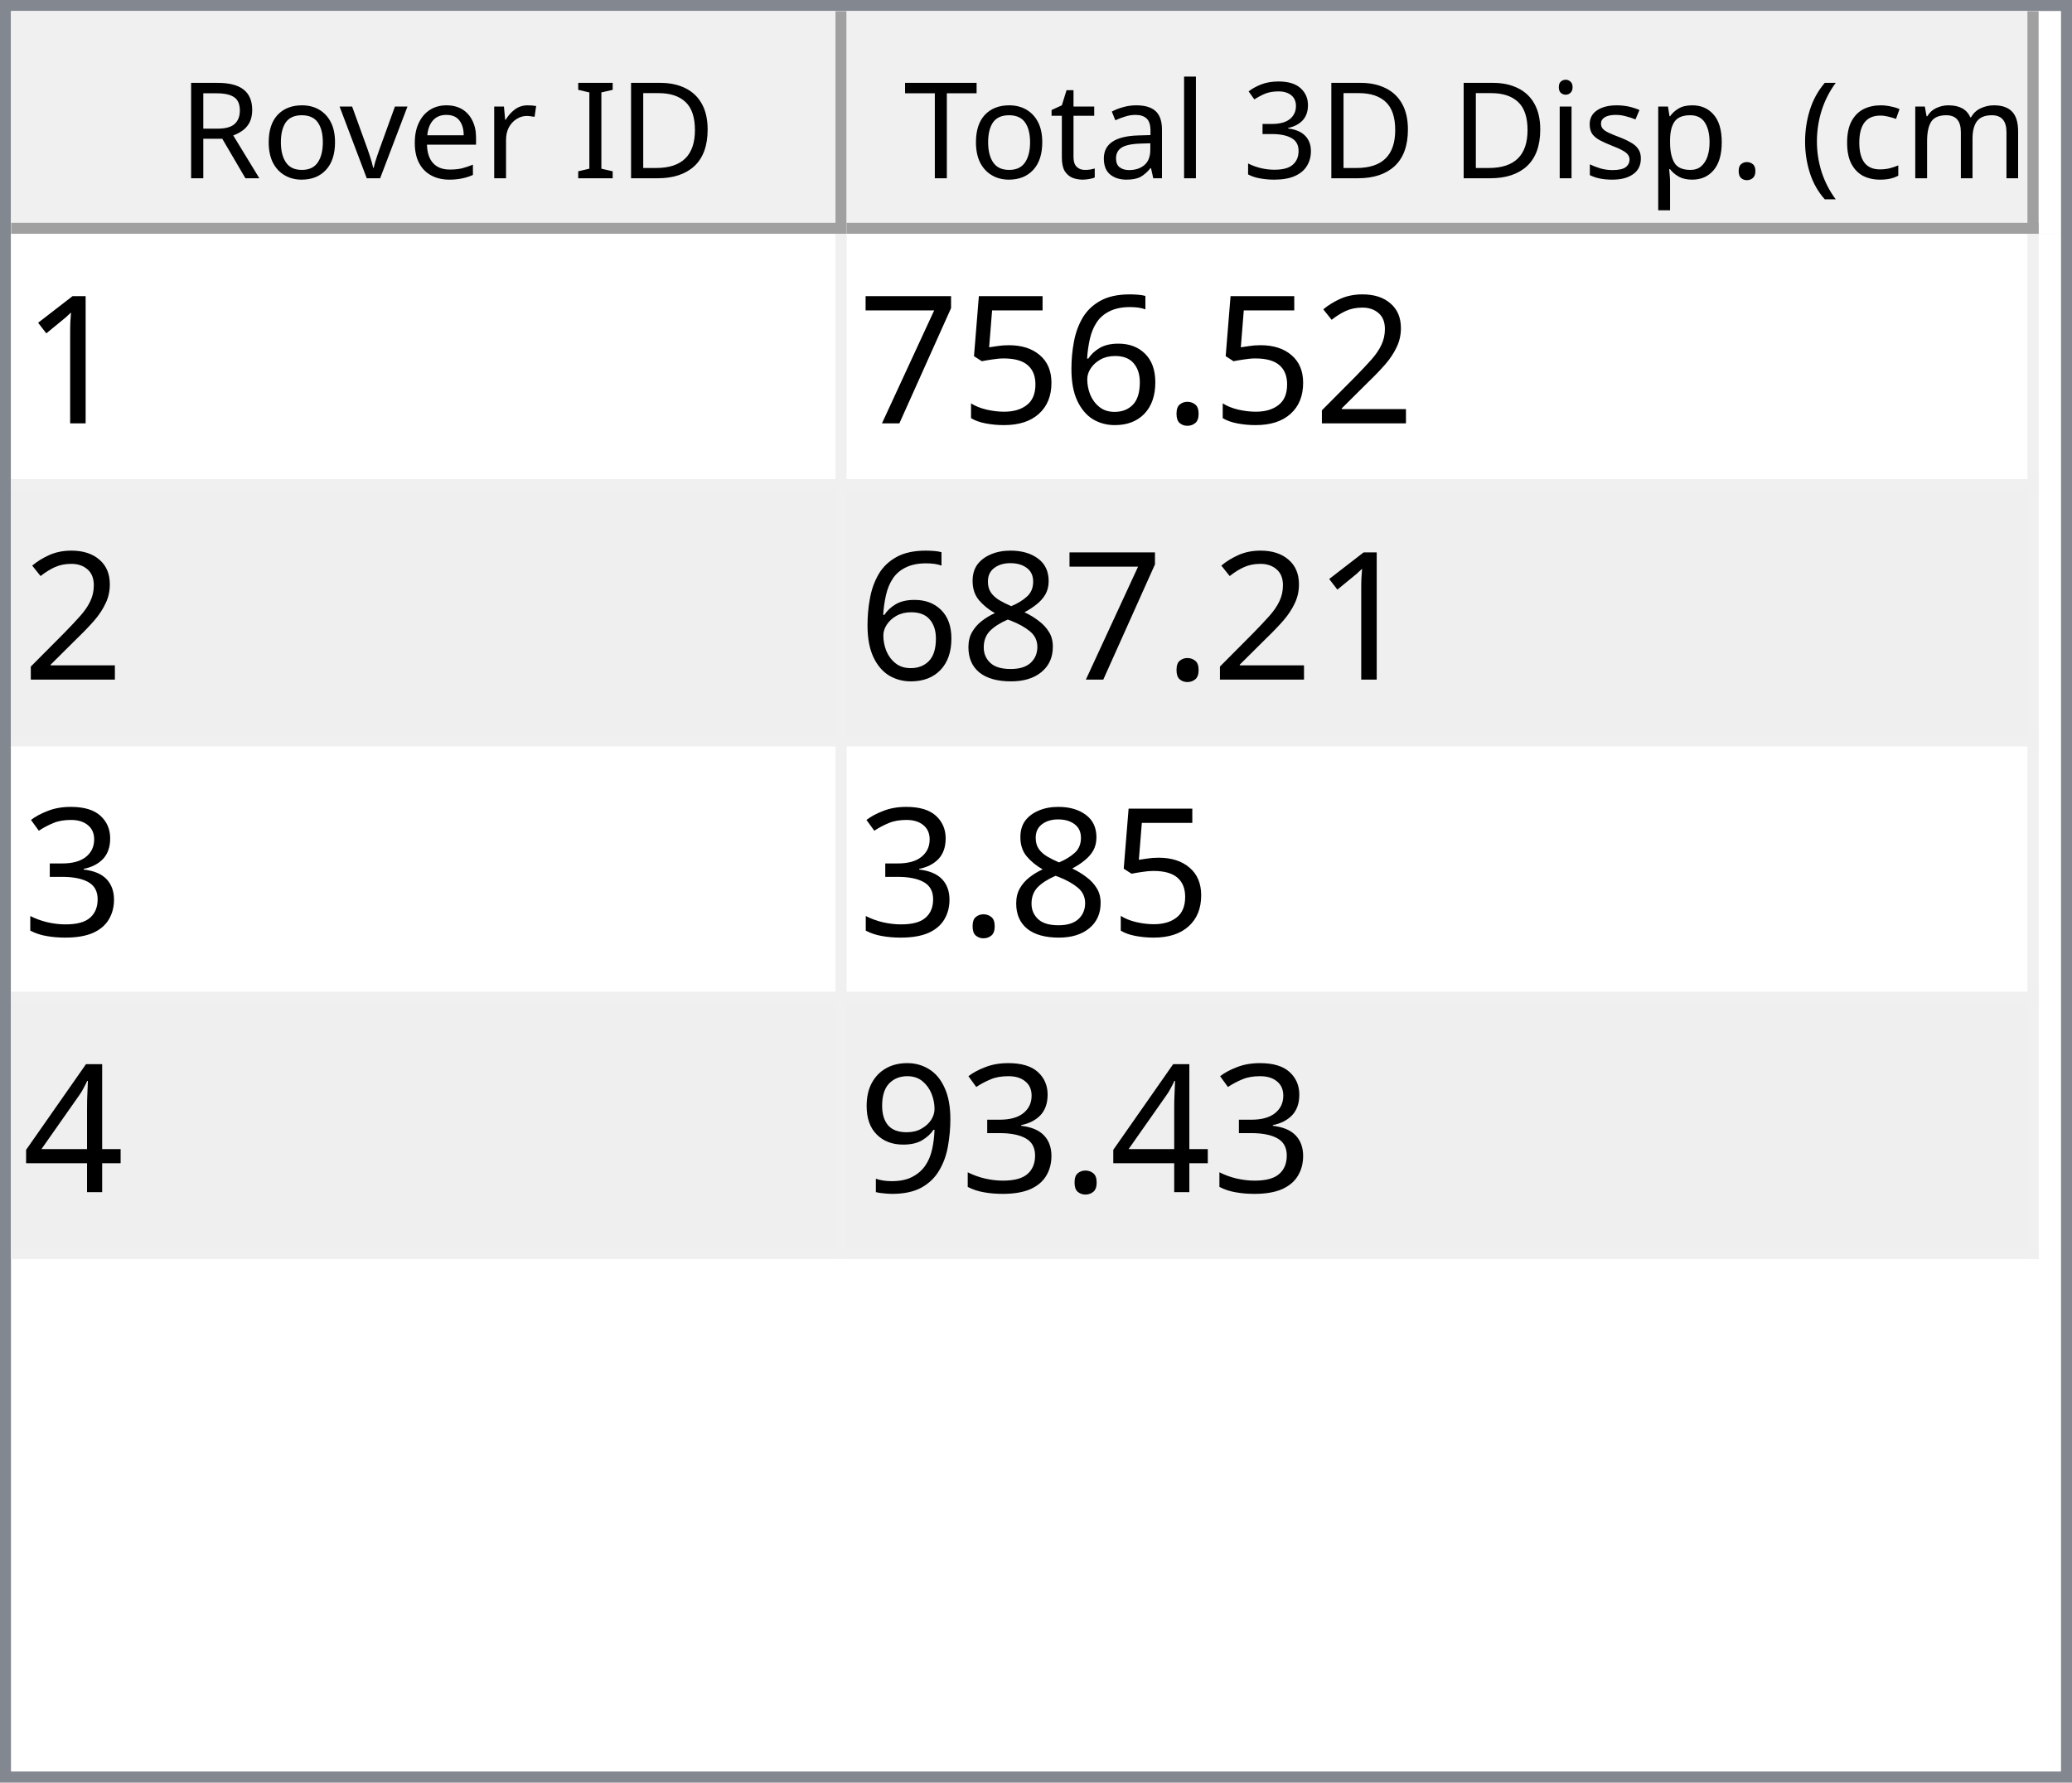
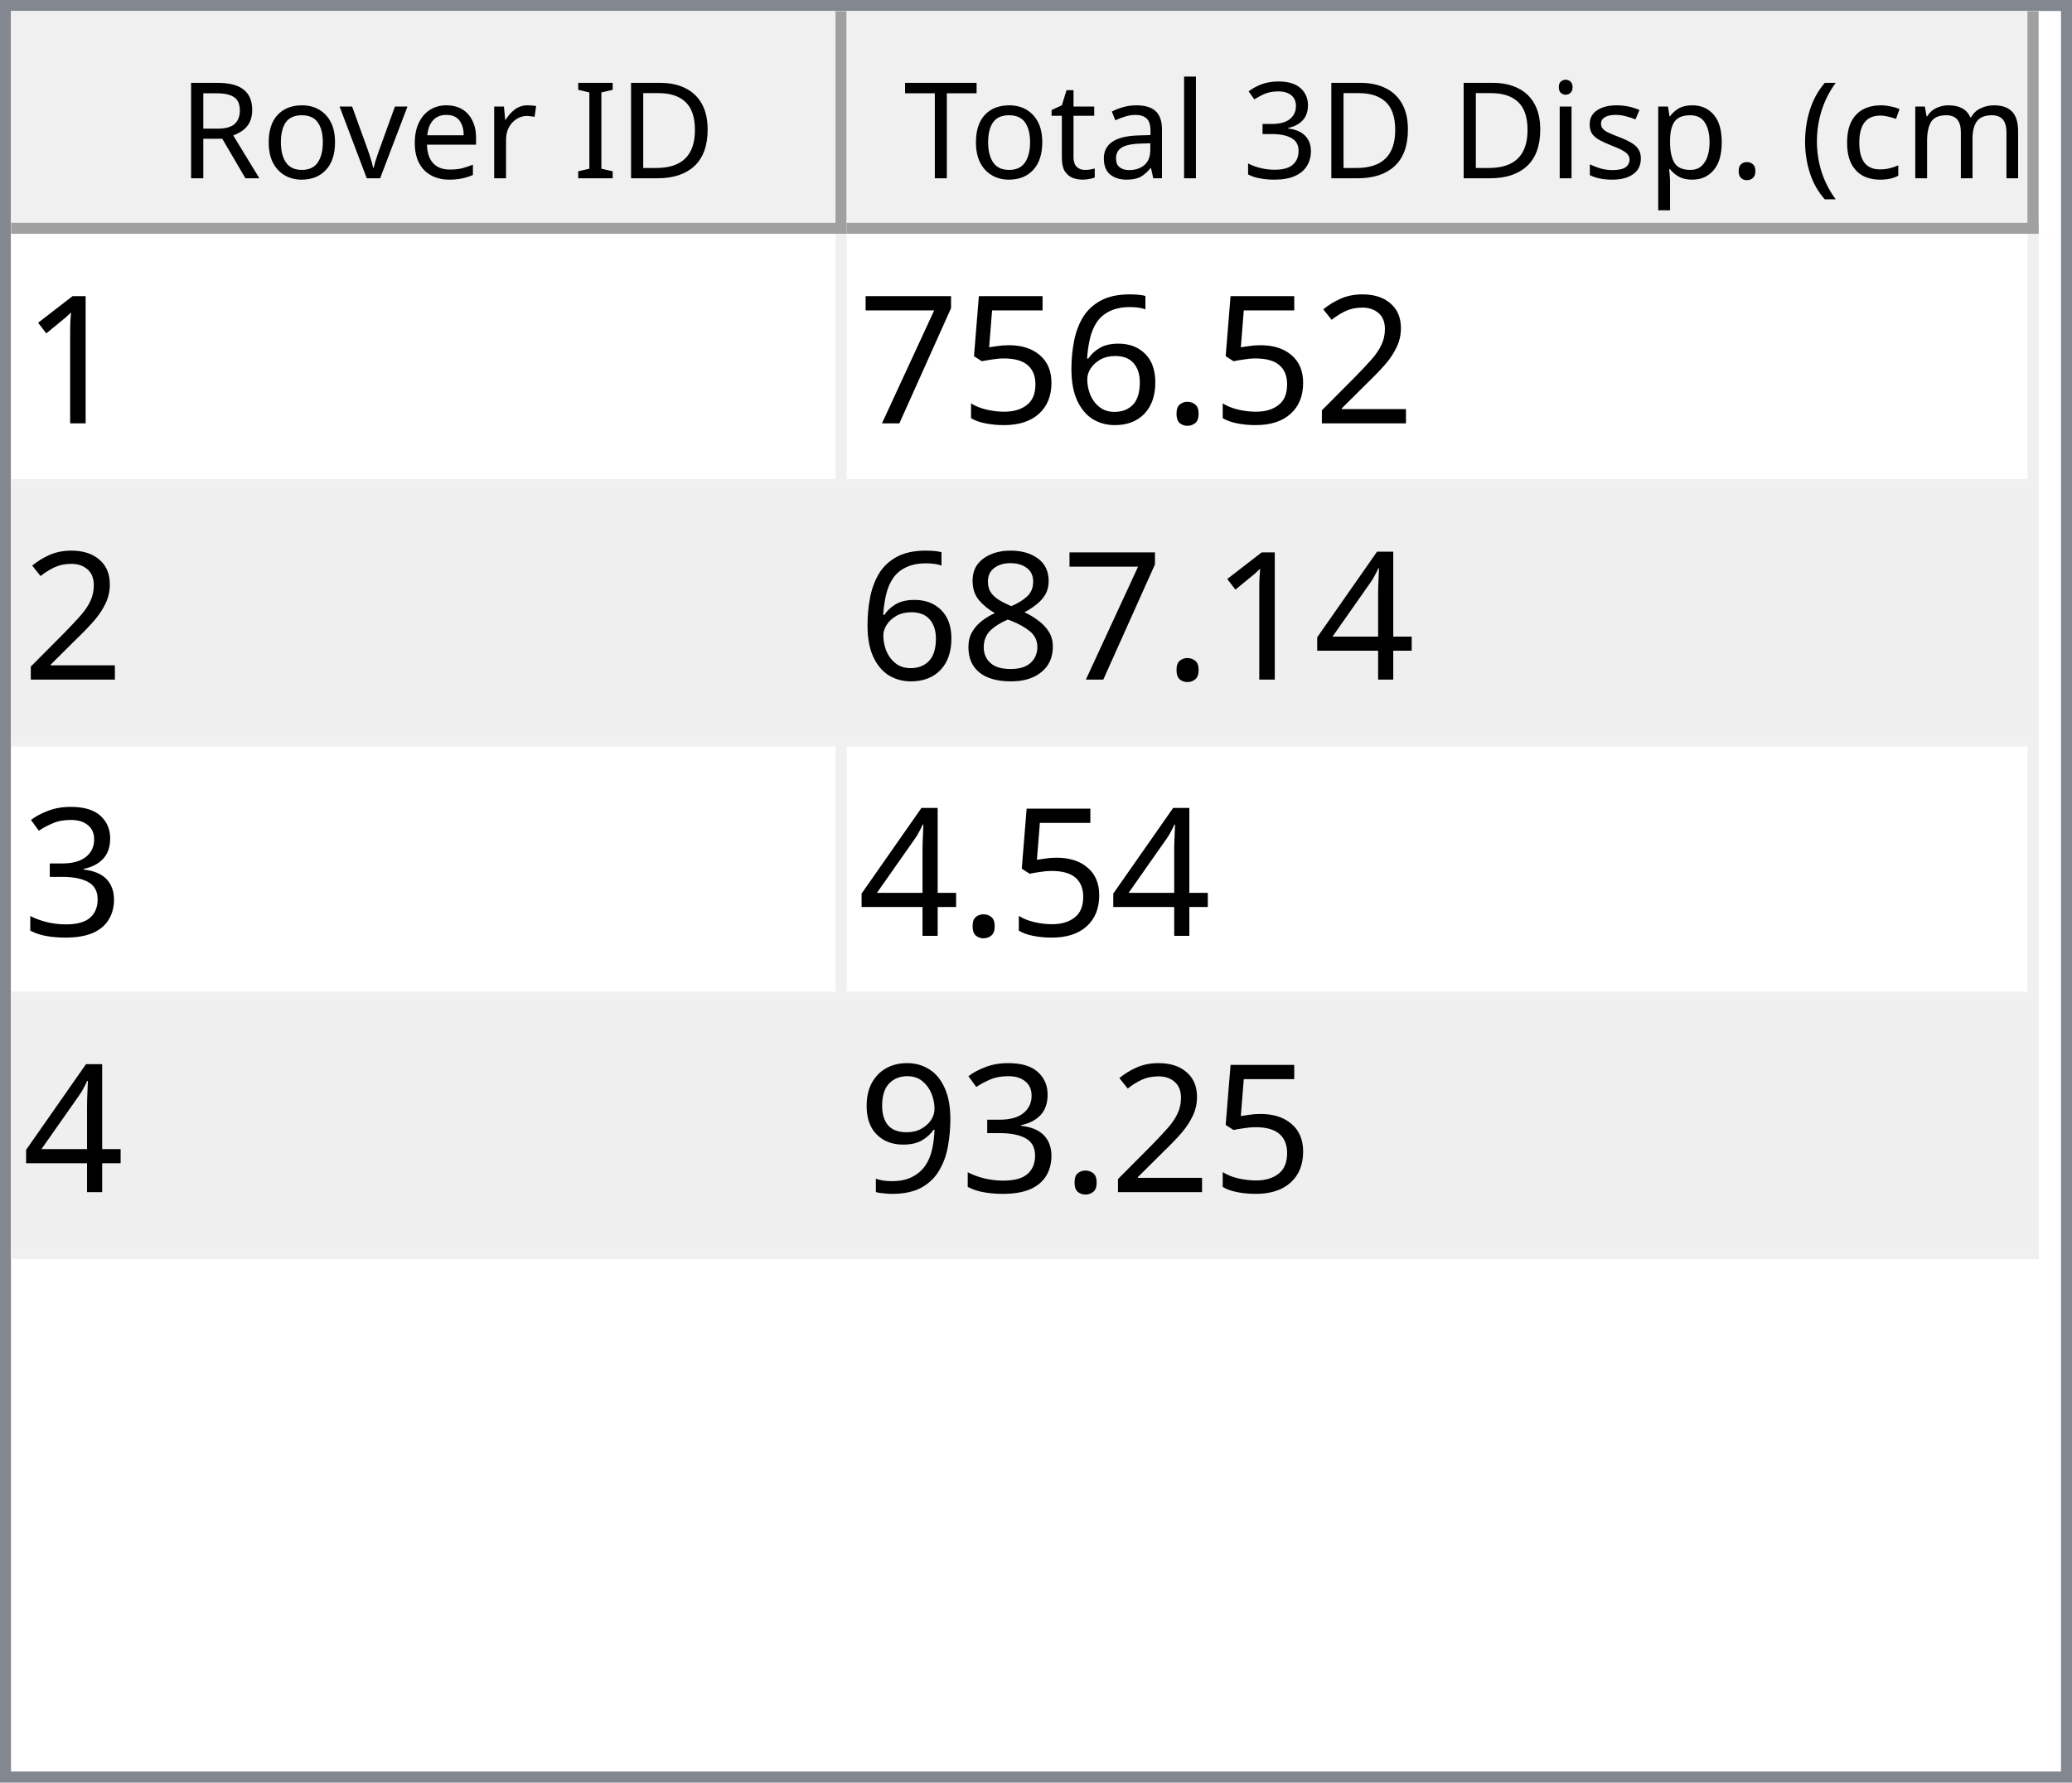
<svg xmlns="http://www.w3.org/2000/svg" style="fill-opacity:1; color-rendering:auto; color-interpolation:auto; text-rendering:auto; stroke:black; stroke-linecap:square; stroke-miterlimit:10; shape-rendering:auto; stroke-opacity:1; fill:black; stroke-dasharray:none; font-weight:normal; stroke-width:1; font-family:'Dialog'; font-style:normal; stroke-linejoin:miter; font-size:12px; stroke-dashoffset:0; image-rendering:auto;" width="186" height="160">
  <defs id="genericDefs" />
  <g>
    <defs id="defs1">
      <clipPath clipPathUnits="userSpaceOnUse" id="clipPath1">
        <path d="M0 0 L186 0 L186 160 L0 160 L0 0 Z" />
      </clipPath>
      <clipPath clipPathUnits="userSpaceOnUse" id="clipPath2">
        <path d="M0 0 L0 160 L186 160 L186 0 Z" />
      </clipPath>
      <clipPath clipPathUnits="userSpaceOnUse" id="clipPath3">
        <path d="M0 0 L0 20 L184 20 L184 0 Z" />
      </clipPath>
      <clipPath clipPathUnits="userSpaceOnUse" id="clipPath4">
        <path d="M0 0 L0 20 L75 20 L75 0 Z" />
      </clipPath>
      <clipPath clipPathUnits="userSpaceOnUse" id="clipPath5">
        <path d="M1 1 L1 19 L74 19 L74 1 Z" />
      </clipPath>
      <clipPath clipPathUnits="userSpaceOnUse" id="clipPath6">
        <path d="M0 0 L0 18 L73 18 L73 0 Z" />
      </clipPath>
      <clipPath clipPathUnits="userSpaceOnUse" id="clipPath7">
        <path d="M-0.5 -0.5 L-0.5 19.5 L74.5 19.5 L74.5 -0.5 Z" />
      </clipPath>
      <clipPath clipPathUnits="userSpaceOnUse" id="clipPath8">
        <path d="M0 0 L0 20 L107 20 L107 0 Z" />
      </clipPath>
      <clipPath clipPathUnits="userSpaceOnUse" id="clipPath9">
        <path d="M1 1 L1 19 L106 19 L106 1 Z" />
      </clipPath>
      <clipPath clipPathUnits="userSpaceOnUse" id="clipPath10">
        <path d="M0 0 L0 18 L105 18 L105 0 Z" />
      </clipPath>
      <clipPath clipPathUnits="userSpaceOnUse" id="clipPath11">
        <path d="M-0.5 -0.5 L-0.5 19.5 L106.5 19.5 L106.5 -0.5 Z" />
      </clipPath>
      <clipPath clipPathUnits="userSpaceOnUse" id="clipPath12">
        <path d="M0 0 L0 138 L184 138 L184 0 Z" />
      </clipPath>
      <clipPath clipPathUnits="userSpaceOnUse" id="clipPath13">
        <path d="M0 0 L0 92 L182 92 L182 0 Z" />
      </clipPath>
      <clipPath clipPathUnits="userSpaceOnUse" id="clipPath14">
        <path d="M-0.5 -0.5 L-0.5 91.5 L181.5 91.5 L181.5 -0.5 Z" />
      </clipPath>
      <clipPath clipPathUnits="userSpaceOnUse" id="clipPath15">
        <path d="M0 0 L0 22 L74 22 L74 0 Z" />
      </clipPath>
      <clipPath clipPathUnits="userSpaceOnUse" id="clipPath16">
        <path d="M0 0 L0 22 L106 22 L106 0 Z" />
      </clipPath>
      <font horiz-adv-x="64.551" id="font1">
        <font-face ascent="107.91" descent="25.098" units-per-em="100" style="font-style:normal; font-family:Segoe UI; font-weight:normal;" />
        <missing-glyph horiz-adv-x="64.551" d="M8.109 0 L8.109 68.266 L56.453 68.266 L56.453 0 L8.109 0 ZM15.328 7.234 L49.219 7.234 L49.219 61.031 L15.328 61.031 L15.328 7.234 Z" />
        <glyph unicode="D" horiz-adv-x="70.117" d="M9.188 0 L9.188 70.016 L28.516 70.016 Q65.531 70.016 65.531 35.891 Q65.531 19.672 55.25 9.836 Q44.969 0 27.734 0 L9.188 0 ZM17.391 62.594 L17.391 7.422 L27.828 7.422 Q41.609 7.422 49.273 14.797 Q56.938 22.172 56.938 35.688 Q56.938 62.594 28.328 62.594 L17.391 62.594 Z" />
        <glyph unicode="I" horiz-adv-x="26.611" d="M17.391 0 L9.188 0 L9.188 70.016 L17.391 70.016 L17.391 0 Z" />
        <glyph unicode=" " horiz-adv-x="27.393" d="" />
        <glyph unicode="r" horiz-adv-x="34.766" d="M34.188 41.891 Q32.078 43.5 28.125 43.5 Q23 43.5 19.555 38.672 Q16.109 33.844 16.109 25.484 L16.109 0 L8.109 0 L8.109 50 L16.109 50 L16.109 39.703 L16.312 39.703 Q18.016 44.969 21.531 47.922 Q25.047 50.875 29.391 50.875 Q32.516 50.875 34.188 50.203 L34.188 41.891 Z" />
        <glyph unicode="e" horiz-adv-x="52.295" d="M48.297 23 L12.984 23 Q13.188 14.656 17.484 10.109 Q21.781 5.562 29.297 5.562 Q37.75 5.562 44.828 11.141 L44.828 3.609 Q38.234 -1.172 27.391 -1.172 Q16.797 -1.172 10.742 5.641 Q4.688 12.453 4.688 24.812 Q4.688 36.469 11.305 43.82 Q17.922 51.172 27.734 51.172 Q37.547 51.172 42.922 44.828 Q48.297 38.484 48.297 27.203 L48.297 23 ZM40.094 29.781 Q40.047 36.719 36.75 40.578 Q33.453 44.438 27.594 44.438 Q21.922 44.438 17.969 40.383 Q14.016 36.328 13.094 29.781 L40.094 29.781 Z" />
        <glyph unicode="v" horiz-adv-x="47.9" d="M47.406 50 L27.484 0 L19.625 0 L0.688 50 L9.469 50 L22.172 13.672 Q23.578 9.672 23.922 6.688 L24.125 6.688 Q24.609 10.453 25.688 13.484 L38.969 50 L47.406 50 Z" />
        <glyph unicode="o" horiz-adv-x="58.594" d="M29 -1.172 Q17.922 -1.172 11.305 5.836 Q4.688 12.844 4.688 24.422 Q4.688 37.016 11.57 44.094 Q18.453 51.172 30.172 51.172 Q41.359 51.172 47.633 44.289 Q53.906 37.406 53.906 25.203 Q53.906 13.234 47.141 6.031 Q40.375 -1.172 29 -1.172 ZM29.594 44.438 Q21.875 44.438 17.383 39.188 Q12.891 33.938 12.891 24.703 Q12.891 15.828 17.43 10.695 Q21.969 5.562 29.594 5.562 Q37.359 5.562 41.531 10.594 Q45.703 15.625 45.703 24.906 Q45.703 34.281 41.531 39.359 Q37.359 44.438 29.594 44.438 Z" />
        <glyph unicode="R" horiz-adv-x="59.814" d="M59.375 0 L49.609 0 L37.891 19.625 Q36.281 22.359 34.766 24.289 Q33.25 26.219 31.664 27.438 Q30.078 28.656 28.25 29.219 Q26.422 29.781 24.125 29.781 L17.391 29.781 L17.391 0 L9.188 0 L9.188 70.016 L30.078 70.016 Q34.672 70.016 38.555 68.867 Q42.438 67.719 45.289 65.375 Q48.141 63.031 49.758 59.547 Q51.375 56.062 51.375 51.375 Q51.375 47.703 50.273 44.656 Q49.172 41.609 47.148 39.211 Q45.125 36.812 42.266 35.133 Q39.406 33.453 35.844 32.516 L35.844 32.328 Q37.594 31.547 38.891 30.547 Q40.188 29.547 41.359 28.18 Q42.531 26.812 43.68 25.078 Q44.828 23.344 46.234 21.047 L59.375 0 ZM17.391 62.594 L17.391 37.203 L28.516 37.203 Q31.594 37.203 34.203 38.133 Q36.812 39.062 38.719 40.797 Q40.625 42.531 41.703 45.047 Q42.781 47.562 42.781 50.688 Q42.781 56.297 39.141 59.445 Q35.5 62.594 28.609 62.594 L17.391 62.594 Z" />
        <glyph unicode=")" horiz-adv-x="30.176" d="M8.297 -15.922 L1.172 -15.922 Q16.406 2.344 16.406 26.812 Q16.406 51.469 1.078 70.016 L8.297 70.016 Q23.531 52.156 23.531 26.703 Q23.531 1.375 8.297 -15.922 Z" />
        <glyph unicode="m" horiz-adv-x="86.133" d="M79.109 0 L71.094 0 L71.094 28.719 Q71.094 37.016 68.531 40.727 Q65.969 44.438 59.906 44.438 Q54.781 44.438 51.195 39.75 Q47.609 35.062 47.609 28.516 L47.609 0 L39.594 0 L39.594 29.688 Q39.594 44.438 28.219 44.438 Q22.953 44.438 19.531 40.016 Q16.109 35.594 16.109 28.516 L16.109 0 L8.109 0 L8.109 50 L16.109 50 L16.109 42.094 L16.312 42.094 Q21.625 51.172 31.844 51.172 Q36.969 51.172 40.773 48.312 Q44.578 45.453 46 40.828 Q51.562 51.172 62.594 51.172 Q79.109 51.172 79.109 30.812 L79.109 0 Z" />
        <glyph unicode="c" horiz-adv-x="46.191" d="M42.188 2.297 Q36.422 -1.172 28.516 -1.172 Q17.828 -1.172 11.258 5.789 Q4.688 12.75 4.688 23.828 Q4.688 36.188 11.766 43.68 Q18.844 51.172 30.672 51.172 Q37.25 51.172 42.281 48.734 L42.281 40.531 Q36.719 44.438 30.375 44.438 Q22.703 44.438 17.797 38.945 Q12.891 33.453 12.891 24.516 Q12.891 15.719 17.508 10.641 Q22.125 5.562 29.891 5.562 Q36.422 5.562 42.188 9.906 L42.188 2.297 Z" />
        <glyph unicode="(" horiz-adv-x="30.176" d="M29.109 -15.922 L21.969 -15.922 Q6.844 1.375 6.844 26.703 Q6.844 52.156 21.969 70.016 L29.203 70.016 Q13.875 51.469 13.875 26.812 Q13.875 2.344 29.109 -15.922 Z" />
        <glyph unicode="." horiz-adv-x="21.68" d="M10.891 -1.078 Q8.641 -1.078 7.055 0.539 Q5.469 2.156 5.469 4.391 Q5.469 6.641 7.055 8.273 Q8.641 9.906 10.891 9.906 Q13.188 9.906 14.797 8.273 Q16.406 6.641 16.406 4.391 Q16.406 2.156 14.797 0.539 Q13.188 -1.078 10.891 -1.078 Z" />
        <glyph unicode="p" horiz-adv-x="58.789" d="M16.312 7.234 L16.109 7.234 L16.109 -23 L8.109 -23 L8.109 50 L16.109 50 L16.109 41.219 L16.312 41.219 Q22.219 51.172 33.594 51.172 Q43.266 51.172 48.688 44.461 Q54.109 37.75 54.109 26.469 Q54.109 13.922 48 6.375 Q41.891 -1.172 31.297 -1.172 Q21.578 -1.172 16.312 7.234 ZM16.109 27.391 L16.109 20.406 Q16.109 14.203 20.141 9.883 Q24.172 5.562 30.375 5.562 Q37.641 5.562 41.773 11.133 Q45.906 16.703 45.906 26.609 Q45.906 34.969 42.047 39.703 Q38.188 44.438 31.594 44.438 Q24.609 44.438 20.359 39.578 Q16.109 34.719 16.109 27.391 Z" />
        <glyph unicode="s" horiz-adv-x="42.432" d="M5.078 1.812 L5.078 10.406 Q11.625 5.562 19.484 5.562 Q30.031 5.562 30.031 12.594 Q30.031 14.594 29.125 15.992 Q28.219 17.391 26.68 18.461 Q25.141 19.531 23.07 20.383 Q21 21.234 18.609 22.172 Q15.281 23.484 12.766 24.828 Q10.25 26.172 8.57 27.859 Q6.891 29.547 6.031 31.695 Q5.172 33.844 5.172 36.719 Q5.172 40.234 6.789 42.945 Q8.406 45.656 11.086 47.484 Q13.766 49.312 17.211 50.242 Q20.656 51.172 24.312 51.172 Q30.812 51.172 35.938 48.922 L35.938 40.828 Q30.422 44.438 23.25 44.438 Q21 44.438 19.195 43.922 Q17.391 43.406 16.094 42.477 Q14.797 41.547 14.086 40.258 Q13.375 38.969 13.375 37.406 Q13.375 35.453 14.086 34.133 Q14.797 32.812 16.164 31.789 Q17.531 30.766 19.484 29.938 Q21.438 29.109 23.922 28.125 Q27.25 26.859 29.883 25.516 Q32.516 24.172 34.375 22.484 Q36.234 20.797 37.234 18.602 Q38.234 16.406 38.234 13.375 Q38.234 9.672 36.602 6.938 Q34.969 4.203 32.234 2.398 Q29.5 0.594 25.93 -0.289 Q22.359 -1.172 18.453 -1.172 Q10.75 -1.172 5.078 1.812 Z" />
        <glyph unicode="i" horiz-adv-x="24.219" d="M12.203 62.703 Q10.062 62.703 8.547 64.164 Q7.031 65.625 7.031 67.875 Q7.031 70.125 8.547 71.609 Q10.062 73.094 12.203 73.094 Q14.406 73.094 15.945 71.609 Q17.484 70.125 17.484 67.875 Q17.484 65.719 15.945 64.211 Q14.406 62.703 12.203 62.703 ZM16.109 0 L8.109 0 L8.109 50 L16.109 50 L16.109 0 Z" />
        <glyph unicode="3" horiz-adv-x="53.906" d="M46.531 19.828 Q46.531 15.094 44.75 11.211 Q42.969 7.328 39.719 4.57 Q36.469 1.812 31.93 0.297 Q27.391 -1.219 21.922 -1.219 Q11.922 -1.219 6 2.594 L6 11.188 Q13.094 5.609 22.219 5.609 Q25.875 5.609 28.828 6.539 Q31.781 7.469 33.906 9.227 Q36.031 10.984 37.18 13.477 Q38.328 15.969 38.328 19.094 Q38.328 32.812 18.797 32.812 L12.984 32.812 L12.984 39.594 L18.5 39.594 Q35.797 39.594 35.797 52.484 Q35.797 64.406 22.609 64.406 Q15.188 64.406 8.688 59.422 L8.688 67.188 Q15.375 71.188 24.609 71.188 Q29 71.188 32.57 69.969 Q36.141 68.75 38.68 66.555 Q41.219 64.359 42.609 61.281 Q44 58.203 44 54.5 Q44 40.672 30.031 36.719 L30.031 36.531 Q33.594 36.141 36.625 34.797 Q39.656 33.453 41.852 31.305 Q44.047 29.156 45.289 26.25 Q46.531 23.344 46.531 19.828 Z" />
        <glyph unicode="l" horiz-adv-x="24.219" d="M16.109 0 L8.109 0 L8.109 74.031 L16.109 74.031 L16.109 0 Z" />
        <glyph unicode="a" horiz-adv-x="50.879" d="M43.891 0 L35.891 0 L35.891 7.812 L35.688 7.812 Q30.469 -1.172 20.312 -1.172 Q12.844 -1.172 8.617 2.781 Q4.391 6.734 4.391 13.281 Q4.391 27.297 20.906 29.594 L35.891 31.688 Q35.891 44.438 25.594 44.438 Q16.547 44.438 9.281 38.281 L9.281 46.484 Q16.656 51.172 26.266 51.172 Q43.891 51.172 43.891 32.516 L43.891 0 ZM35.891 25.297 L23.828 23.641 Q18.266 22.859 15.43 20.875 Q12.594 18.891 12.594 13.875 Q12.594 10.203 15.211 7.883 Q17.828 5.562 22.172 5.562 Q28.125 5.562 32.008 9.742 Q35.891 13.922 35.891 20.312 L35.891 25.297 Z" />
        <glyph unicode="t" horiz-adv-x="33.887" d="M31.297 0.484 Q28.469 -1.078 23.828 -1.078 Q10.688 -1.078 10.688 13.578 L10.688 43.172 L2.094 43.172 L2.094 50 L10.688 50 L10.688 62.203 L18.703 64.797 L18.703 50 L31.297 50 L31.297 43.172 L18.703 43.172 L18.703 14.984 Q18.703 9.969 20.414 7.82 Q22.125 5.672 26.078 5.672 Q29.109 5.672 31.297 7.328 L31.297 0.484 Z" />
        <glyph unicode="T" horiz-adv-x="52.393" d="M50.594 62.594 L30.375 62.594 L30.375 0 L22.172 0 L22.172 62.594 L2 62.594 L2 70.016 L50.594 70.016 L50.594 62.594 Z" />
      </font>
      <font horiz-adv-x="75.0" id="font2">
        <font-face ascent="100.537" descent="21.973" units-per-em="100" style="font-style:normal; font-family:sans-serif; font-weight:normal;" />
        <missing-glyph horiz-adv-x="75.0" d="M12.5 0 L12.5 62.5 L62.5 62.5 L62.5 0 L12.5 0 ZM14.062 1.562 L60.938 1.562 L60.938 60.938 L14.062 60.938 L14.062 1.562 Z" />
        <glyph unicode="1" horiz-adv-x="55.615" d="M37.25 0 L28.469 0 L28.469 56 Q25.297 52.984 20.141 49.953 Q14.984 46.922 10.891 45.406 L10.891 53.906 Q18.266 57.375 23.781 62.305 Q29.297 67.234 31.594 71.875 L37.25 71.875 L37.25 0 Z" />
        <glyph unicode="2" horiz-adv-x="55.615" d="M50.344 8.453 L50.344 0 L3.031 0 Q2.938 3.172 4.047 6.109 Q5.859 10.938 9.836 15.625 Q13.812 20.312 21.344 26.469 Q33.016 36.031 37.117 41.625 Q41.219 47.219 41.219 52.203 Q41.219 57.422 37.477 61.008 Q33.734 64.594 27.734 64.594 Q21.391 64.594 17.578 60.789 Q13.766 56.984 13.719 50.25 L4.688 51.172 Q5.609 61.281 11.664 66.578 Q17.719 71.875 27.938 71.875 Q38.234 71.875 44.242 66.164 Q50.25 60.453 50.25 52 Q50.25 47.703 48.492 43.555 Q46.734 39.406 42.656 34.812 Q38.578 30.219 29.109 22.219 Q21.188 15.578 18.945 13.211 Q16.703 10.844 15.234 8.453 L50.344 8.453 Z" />
        <glyph unicode="." horiz-adv-x="27.783" d="M9.078 0 L9.078 10.016 L19.094 10.016 L19.094 0 L9.078 0 Z" />
        <glyph unicode="6" horiz-adv-x="55.615" d="M49.75 54.047 L41.016 53.375 Q39.844 58.547 37.703 60.891 Q34.125 64.656 28.906 64.656 Q24.703 64.656 21.531 62.312 Q17.391 59.281 14.992 53.469 Q12.594 47.656 12.5 36.922 Q15.672 41.75 20.266 44.094 Q24.859 46.438 29.891 46.438 Q38.672 46.438 44.852 39.969 Q51.031 33.5 51.031 23.25 Q51.031 16.5 48.125 10.719 Q45.219 4.938 40.141 1.859 Q35.062 -1.219 28.609 -1.219 Q17.625 -1.219 10.695 6.859 Q3.766 14.938 3.766 33.5 Q3.766 54.25 11.422 63.672 Q18.109 71.875 29.438 71.875 Q37.891 71.875 43.289 67.141 Q48.688 62.406 49.75 54.047 ZM13.875 23.188 Q13.875 18.656 15.797 14.508 Q17.719 10.359 21.188 8.18 Q24.656 6 28.469 6 Q34.031 6 38.039 10.492 Q42.047 14.984 42.047 22.703 Q42.047 30.125 38.086 34.398 Q34.125 38.672 28.125 38.672 Q22.172 38.672 18.023 34.398 Q13.875 30.125 13.875 23.188 Z" />
        <glyph unicode="5" horiz-adv-x="55.615" d="M4.156 18.75 L13.375 19.531 Q14.406 12.797 18.141 9.398 Q21.875 6 27.156 6 Q33.5 6 37.891 10.789 Q42.281 15.578 42.281 23.484 Q42.281 31 38.062 35.352 Q33.844 39.703 27 39.703 Q22.75 39.703 19.336 37.773 Q15.922 35.844 13.969 32.766 L5.719 33.844 L12.641 70.609 L48.25 70.609 L48.25 62.203 L19.672 62.203 L15.828 42.969 Q22.266 47.469 29.344 47.469 Q38.719 47.469 45.164 40.969 Q51.609 34.469 51.609 24.266 Q51.609 14.547 45.953 7.469 Q39.062 -1.219 27.156 -1.219 Q17.391 -1.219 11.211 4.25 Q5.031 9.719 4.156 18.75 Z" />
        <glyph unicode="7" horiz-adv-x="55.615" d="M4.734 62.203 L4.734 70.656 L51.078 70.656 L51.078 63.812 Q44.234 56.547 37.523 44.484 Q30.812 32.422 27.156 19.672 Q24.516 10.688 23.781 0 L14.75 0 Q14.891 8.453 18.062 20.414 Q21.234 32.375 27.172 43.484 Q33.109 54.594 39.797 62.203 L4.734 62.203 Z" />
+         <glyph unicode="4" horiz-adv-x="55.615" d="M32.328 0 L32.328 17.141 L1.266 17.141 L1.266 25.203 L33.938 71.578 L41.109 71.578 L41.109 25.203 L50.781 25.203 L50.781 17.141 L41.109 17.141 L41.109 0 L32.328 0 ZM32.328 25.203 L32.328 57.469 L9.906 25.203 L32.328 25.203 Z" />
        <glyph unicode="8" horiz-adv-x="55.615" d="M17.672 38.812 Q12.203 40.828 9.57 44.539 Q6.938 48.25 6.938 53.422 Q6.938 61.234 12.555 66.555 Q18.172 71.875 27.484 71.875 Q36.859 71.875 42.578 66.43 Q48.297 60.984 48.297 53.172 Q48.297 48.188 45.68 44.508 Q43.062 40.828 37.75 38.812 Q44.344 36.672 47.781 31.883 Q51.219 27.094 51.219 20.453 Q51.219 11.281 44.727 5.031 Q38.234 -1.219 27.641 -1.219 Q17.047 -1.219 10.547 5.055 Q4.047 11.328 4.047 20.703 Q4.047 27.688 7.594 32.398 Q11.141 37.109 17.672 38.812 ZM15.922 53.719 Q15.922 48.641 19.195 45.414 Q22.469 42.188 27.688 42.188 Q32.766 42.188 36.016 45.383 Q39.266 48.578 39.266 53.219 Q39.266 58.062 35.914 61.359 Q32.562 64.656 27.594 64.656 Q22.562 64.656 19.242 61.43 Q15.922 58.203 15.922 53.719 ZM13.094 20.656 Q13.094 16.891 14.875 13.375 Q16.656 9.859 20.172 7.93 Q23.688 6 27.734 6 Q34.031 6 38.133 10.055 Q42.234 14.109 42.234 20.359 Q42.234 26.703 38.016 30.859 Q33.797 35.016 27.438 35.016 Q21.234 35.016 17.164 30.914 Q13.094 26.812 13.094 20.656 Z" />
        <glyph unicode="3" horiz-adv-x="55.615" d="M4.203 18.891 L12.984 20.062 Q14.5 12.594 18.141 9.297 Q21.781 6 27 6 Q33.203 6 37.477 10.297 Q41.75 14.594 41.75 20.953 Q41.75 27 37.797 30.93 Q33.844 34.859 27.734 34.859 Q25.25 34.859 21.531 33.891 L22.516 41.609 Q23.391 41.5 23.922 41.5 Q29.547 41.5 34.039 44.43 Q38.531 47.359 38.531 53.469 Q38.531 58.297 35.258 61.477 Q31.984 64.656 26.812 64.656 Q21.688 64.656 18.266 61.43 Q14.844 58.203 13.875 51.766 L5.078 53.328 Q6.688 62.156 12.398 67.016 Q18.109 71.875 26.609 71.875 Q32.469 71.875 37.398 69.359 Q42.328 66.844 44.945 62.5 Q47.562 58.156 47.562 53.266 Q47.562 48.641 45.07 44.828 Q42.578 41.016 37.703 38.766 Q44.047 37.312 47.562 32.695 Q51.078 28.078 51.078 21.141 Q51.078 11.766 44.242 5.25 Q37.406 -1.266 26.953 -1.266 Q17.531 -1.266 11.305 4.352 Q5.078 9.969 4.203 18.891 Z" />
-         <glyph unicode="4" horiz-adv-x="55.615" d="M32.328 0 L32.328 17.141 L1.266 17.141 L1.266 25.203 L33.938 71.578 L41.109 71.578 L41.109 25.203 L50.781 25.203 L50.781 17.141 L41.109 17.141 L41.109 0 L32.328 0 ZM32.328 25.203 L32.328 57.469 L9.906 25.203 L32.328 25.203 Z" />
        <glyph unicode="9" horiz-adv-x="55.615" d="M5.469 16.547 L13.922 17.328 Q14.984 11.375 18.016 8.688 Q21.047 6 25.781 6 Q29.828 6 32.883 7.859 Q35.938 9.719 37.891 12.82 Q39.844 15.922 41.164 21.195 Q42.484 26.469 42.484 31.938 Q42.484 32.516 42.438 33.688 Q39.797 29.5 35.234 26.883 Q30.672 24.266 25.344 24.266 Q16.453 24.266 10.305 30.711 Q4.156 37.156 4.156 47.703 Q4.156 58.594 10.578 65.234 Q17 71.875 26.656 71.875 Q33.641 71.875 39.43 68.117 Q45.219 64.359 48.219 57.398 Q51.219 50.438 51.219 37.25 Q51.219 23.531 48.242 15.406 Q45.266 7.281 39.383 3.031 Q33.5 -1.219 25.594 -1.219 Q17.188 -1.219 11.867 3.445 Q6.547 8.109 5.469 16.547 ZM41.453 48.141 Q41.453 55.719 37.43 60.156 Q33.406 64.594 27.734 64.594 Q21.875 64.594 17.531 59.812 Q13.188 55.031 13.188 47.406 Q13.188 40.578 17.312 36.305 Q21.438 32.031 27.484 32.031 Q33.594 32.031 37.523 36.305 Q41.453 40.578 41.453 48.141 Z" />
      </font>
    </defs>
    <g style="fill:white; stroke:white;">
      <rect x="0" y="0" width="186" style="clip-path:url(#clipPath1); stroke:none;" height="160" />
    </g>
    <g style="fill:white; text-rendering:optimizeSpeed; color-rendering:optimizeSpeed; image-rendering:optimizeSpeed; shape-rendering:crispEdges; stroke:white; color-interpolation:sRGB;">
      <rect x="0" width="186" height="160" y="0" style="stroke:none;" />
      <path style="stroke:none;" d="M0 160 L186 160 L186 0 L0 0 Z" />
    </g>
    <g style="fill:rgb(240,240,240); font-family:'Segoe UI'; stroke:rgb(240,240,240);">
      <rect x="0" y="0" width="186" style="clip-path:url(#clipPath2); stroke:none;" height="160" />
    </g>
    <g style="fill:rgb(130,135,144); font-family:'Segoe UI'; stroke:rgb(130,135,144);">
      <path d="M0 0 L186 0 L186 160 L0 160 L0 0 ZM1 1 L185 1 L185 159 L1 159 L1 1 Z" style="fill-rule:evenodd; clip-path:url(#clipPath2); stroke:none;" />
    </g>
    <g style="fill:white; font-family:'Segoe UI'; stroke:white;" transform="translate(1,1)">
      <rect x="0" y="0" width="184" style="clip-path:url(#clipPath3); stroke:none;" height="20" />
    </g>
    <g style="fill:rgb(240,240,240); font-family:'Segoe UI'; stroke:rgb(240,240,240);" transform="translate(1,1)">
      <rect x="0" y="0" width="75" style="clip-path:url(#clipPath4); stroke:none;" height="20" />
    </g>
    <g style="font-family:'Segoe UI';" transform="translate(2,2)">
      <text x="14" xml:space="preserve" y="14" style="clip-path:url(#clipPath6); stroke:none;">Rover ID</text>
    </g>
    <g style="fill:rgb(160,160,160); font-family:'Segoe UI'; stroke:rgb(160,160,160); stroke-linejoin:bevel;" transform="translate(1.5,1.5)">
      <line x1="74" x2="74" y1="0" style="fill:none; clip-path:url(#clipPath7);" y2="19" />
    </g>
    <g style="fill:rgb(160,160,160); font-family:'Segoe UI'; stroke:rgb(160,160,160); stroke-linejoin:bevel;" transform="matrix(1,0,0,1,1,1) translate(0.5,0.5)">
      <line x1="0" x2="74" y1="19" style="fill:none; clip-path:url(#clipPath7);" y2="19" />
    </g>
    <g style="fill:rgb(240,240,240); font-family:'Segoe UI'; stroke:rgb(240,240,240);" transform="translate(76,1)">
      <rect x="0" y="0" width="107" style="clip-path:url(#clipPath8); stroke:none;" height="20" />
    </g>
    <g style="font-family:'Segoe UI';" transform="translate(77,2)">
      <text x="1" xml:space="preserve" y="14" style="clip-path:url(#clipPath10); stroke:none;"> Total 3D Disp. (cm)</text>
    </g>
    <g style="fill:rgb(160,160,160); font-family:'Segoe UI'; stroke:rgb(160,160,160); stroke-linejoin:bevel;" transform="translate(76.5,1.5)">
      <line x1="106" x2="106" y1="0" style="fill:none; clip-path:url(#clipPath11);" y2="19" />
    </g>
    <g style="fill:rgb(160,160,160); font-family:'Segoe UI'; stroke:rgb(160,160,160); stroke-linejoin:bevel;" transform="matrix(1,0,0,1,76,1) translate(0.5,0.5)">
      <line x1="0" x2="106" y1="19" style="fill:none; clip-path:url(#clipPath11);" y2="19" />
    </g>
    <g style="fill:white; font-family:'Segoe UI'; stroke:white;" transform="translate(1,21)">
      <rect x="0" y="0" width="184" style="clip-path:url(#clipPath12); stroke:none;" height="138" />
    </g>
    <g style="fill:rgb(240,240,240); font-size:16px; font-family:sans-serif; stroke:rgb(240,240,240);" transform="translate(1,21)">
      <rect x="0" y="0" width="182" style="clip-path:url(#clipPath13); stroke:none;" height="92" />
      <line transform="translate(0.5,0.5)" x1="0" x2="181" y1="22" style="clip-path:url(#clipPath14); fill:none; stroke-linejoin:bevel;" y2="22" />
    </g>
    <g transform="matrix(1,0,0,1,1,21) translate(0.5,0.5)" style="fill:rgb(240,240,240); font-size:16px; font-family:sans-serif; stroke:rgb(240,240,240); stroke-linejoin:bevel;">
      <line x1="0" x2="181" y1="45" style="fill:none; clip-path:url(#clipPath14);" y2="45" />
    </g>
    <g transform="matrix(1,0,0,1,1,21) translate(0.5,0.5)" style="fill:rgb(240,240,240); font-size:16px; font-family:sans-serif; stroke:rgb(240,240,240); stroke-linejoin:bevel;">
      <line x1="0" x2="181" y1="68" style="fill:none; clip-path:url(#clipPath14);" y2="68" />
    </g>
    <g transform="matrix(1,0,0,1,1,21) translate(0.5,0.5)" style="fill:rgb(240,240,240); font-size:16px; font-family:sans-serif; stroke:rgb(240,240,240); stroke-linejoin:bevel;">
      <line x1="0" x2="181" y1="91" style="fill:none; clip-path:url(#clipPath14);" y2="91" />
    </g>
    <g transform="matrix(1,0,0,1,1,21) translate(0.5,0.5)" style="fill:rgb(240,240,240); font-size:16px; font-family:sans-serif; stroke:rgb(240,240,240); stroke-linejoin:bevel;">
      <line x1="74" x2="74" y1="0" style="fill:none; clip-path:url(#clipPath14);" y2="91" />
    </g>
    <g transform="matrix(1,0,0,1,1,21) translate(0.5,0.5)" style="fill:rgb(240,240,240); font-size:16px; font-family:sans-serif; stroke:rgb(240,240,240); stroke-linejoin:bevel;">
      <line x1="181" x2="181" y1="0" style="fill:none; clip-path:url(#clipPath14);" y2="91" />
    </g>
    <g style="fill:white; font-size:16px; font-family:sans-serif; stroke:white;" transform="matrix(1,0,0,1,1,21)">
      <rect x="0" y="0" width="74" style="clip-path:url(#clipPath15); stroke:none;" height="22" />
      <text x="1" y="17" style="fill:black; clip-path:url(#clipPath15); stroke:none;" xml:space="preserve">1</text>
    </g>
    <g style="fill:white; font-size:16px; font-family:sans-serif; stroke:white;" transform="matrix(1,0,0,1,1,21) translate(75,0)">
      <rect x="0" y="0" width="106" style="clip-path:url(#clipPath16); stroke:none;" height="22" />
      <text x="1" y="17" style="fill:black; clip-path:url(#clipPath16); stroke:none;" xml:space="preserve">756.52</text>
    </g>
    <g style="fill:rgb(239,239,239); font-size:16px; font-family:sans-serif; stroke:rgb(239,239,239);" transform="matrix(1,0,0,1,1,21) translate(0,23)">
      <rect x="0" y="0" width="74" style="clip-path:url(#clipPath15); stroke:none;" height="22" />
      <text x="1" y="17" style="fill:black; clip-path:url(#clipPath15); stroke:none;" xml:space="preserve">2</text>
    </g>
    <g style="fill:rgb(239,239,239); font-size:16px; font-family:sans-serif; stroke:rgb(239,239,239);" transform="matrix(1,0,0,1,1,21) translate(75,23)">
      <rect x="0" y="0" width="106" style="clip-path:url(#clipPath16); stroke:none;" height="22" />
-       <text x="1" y="17" style="fill:black; clip-path:url(#clipPath16); stroke:none;" xml:space="preserve">687.21</text>
+       <text x="1" y="17" style="fill:black; clip-path:url(#clipPath16); stroke:none;" xml:space="preserve">687.14</text>
    </g>
    <g style="fill:white; font-size:16px; font-family:sans-serif; stroke:white;" transform="matrix(1,0,0,1,1,21) translate(0,46)">
      <rect x="0" y="0" width="74" style="clip-path:url(#clipPath15); stroke:none;" height="22" />
      <text x="1" y="17" style="fill:black; clip-path:url(#clipPath15); stroke:none;" xml:space="preserve">3</text>
    </g>
    <g style="fill:white; font-size:16px; font-family:sans-serif; stroke:white;" transform="matrix(1,0,0,1,1,21) translate(75,46)">
      <rect x="0" y="0" width="106" style="clip-path:url(#clipPath16); stroke:none;" height="22" />
-       <text x="1" y="17" style="fill:black; clip-path:url(#clipPath16); stroke:none;" xml:space="preserve">3.85</text>
+       <text x="1" y="17" style="fill:black; clip-path:url(#clipPath16); stroke:none;" xml:space="preserve">4.54</text>
    </g>
    <g style="fill:rgb(239,239,239); font-size:16px; font-family:sans-serif; stroke:rgb(239,239,239);" transform="matrix(1,0,0,1,1,21) translate(0,69)">
      <rect x="0" y="0" width="74" style="clip-path:url(#clipPath15); stroke:none;" height="22" />
      <text x="1" y="17" style="fill:black; clip-path:url(#clipPath15); stroke:none;" xml:space="preserve">4</text>
    </g>
    <g style="fill:rgb(239,239,239); font-size:16px; font-family:sans-serif; stroke:rgb(239,239,239);" transform="matrix(1,0,0,1,1,21) translate(75,69)">
      <rect x="0" y="0" width="106" style="clip-path:url(#clipPath16); stroke:none;" height="22" />
-       <text x="1" y="17" style="fill:black; clip-path:url(#clipPath16); stroke:none;" xml:space="preserve">93.43</text>
+       <text x="1" y="17" style="fill:black; clip-path:url(#clipPath16); stroke:none;" xml:space="preserve">93.25</text>
    </g>
  </g>
</svg>
